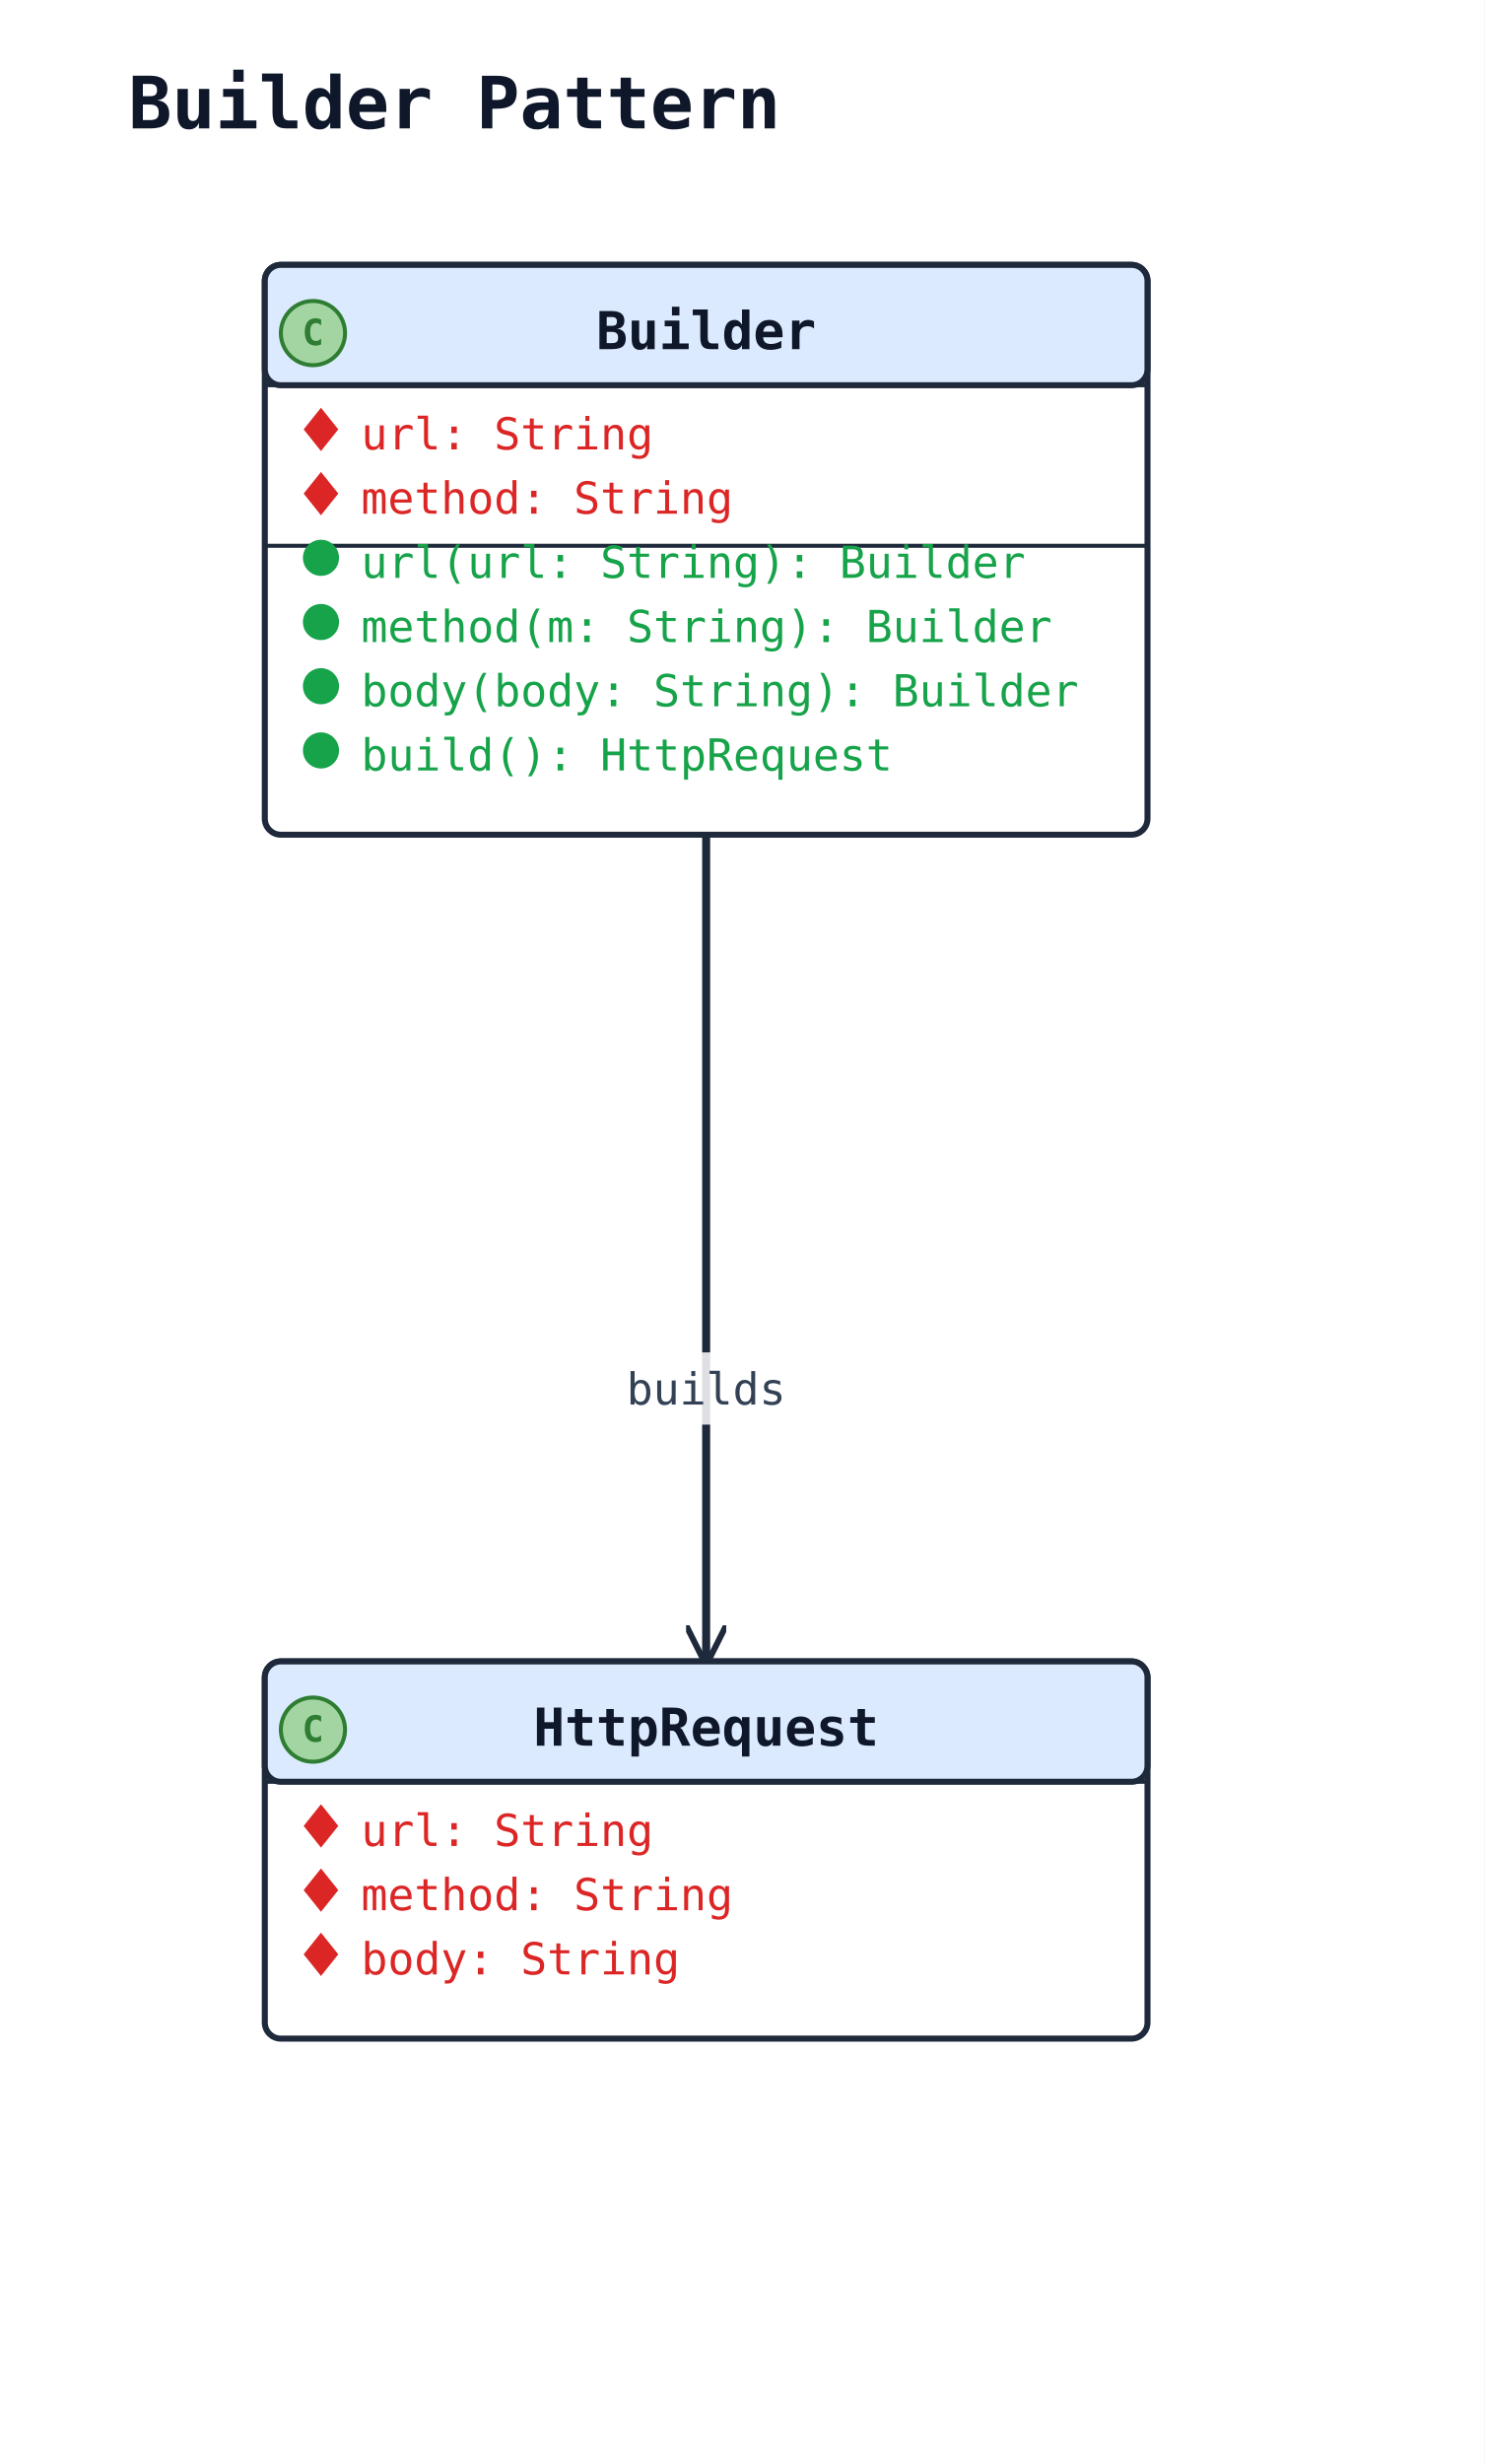
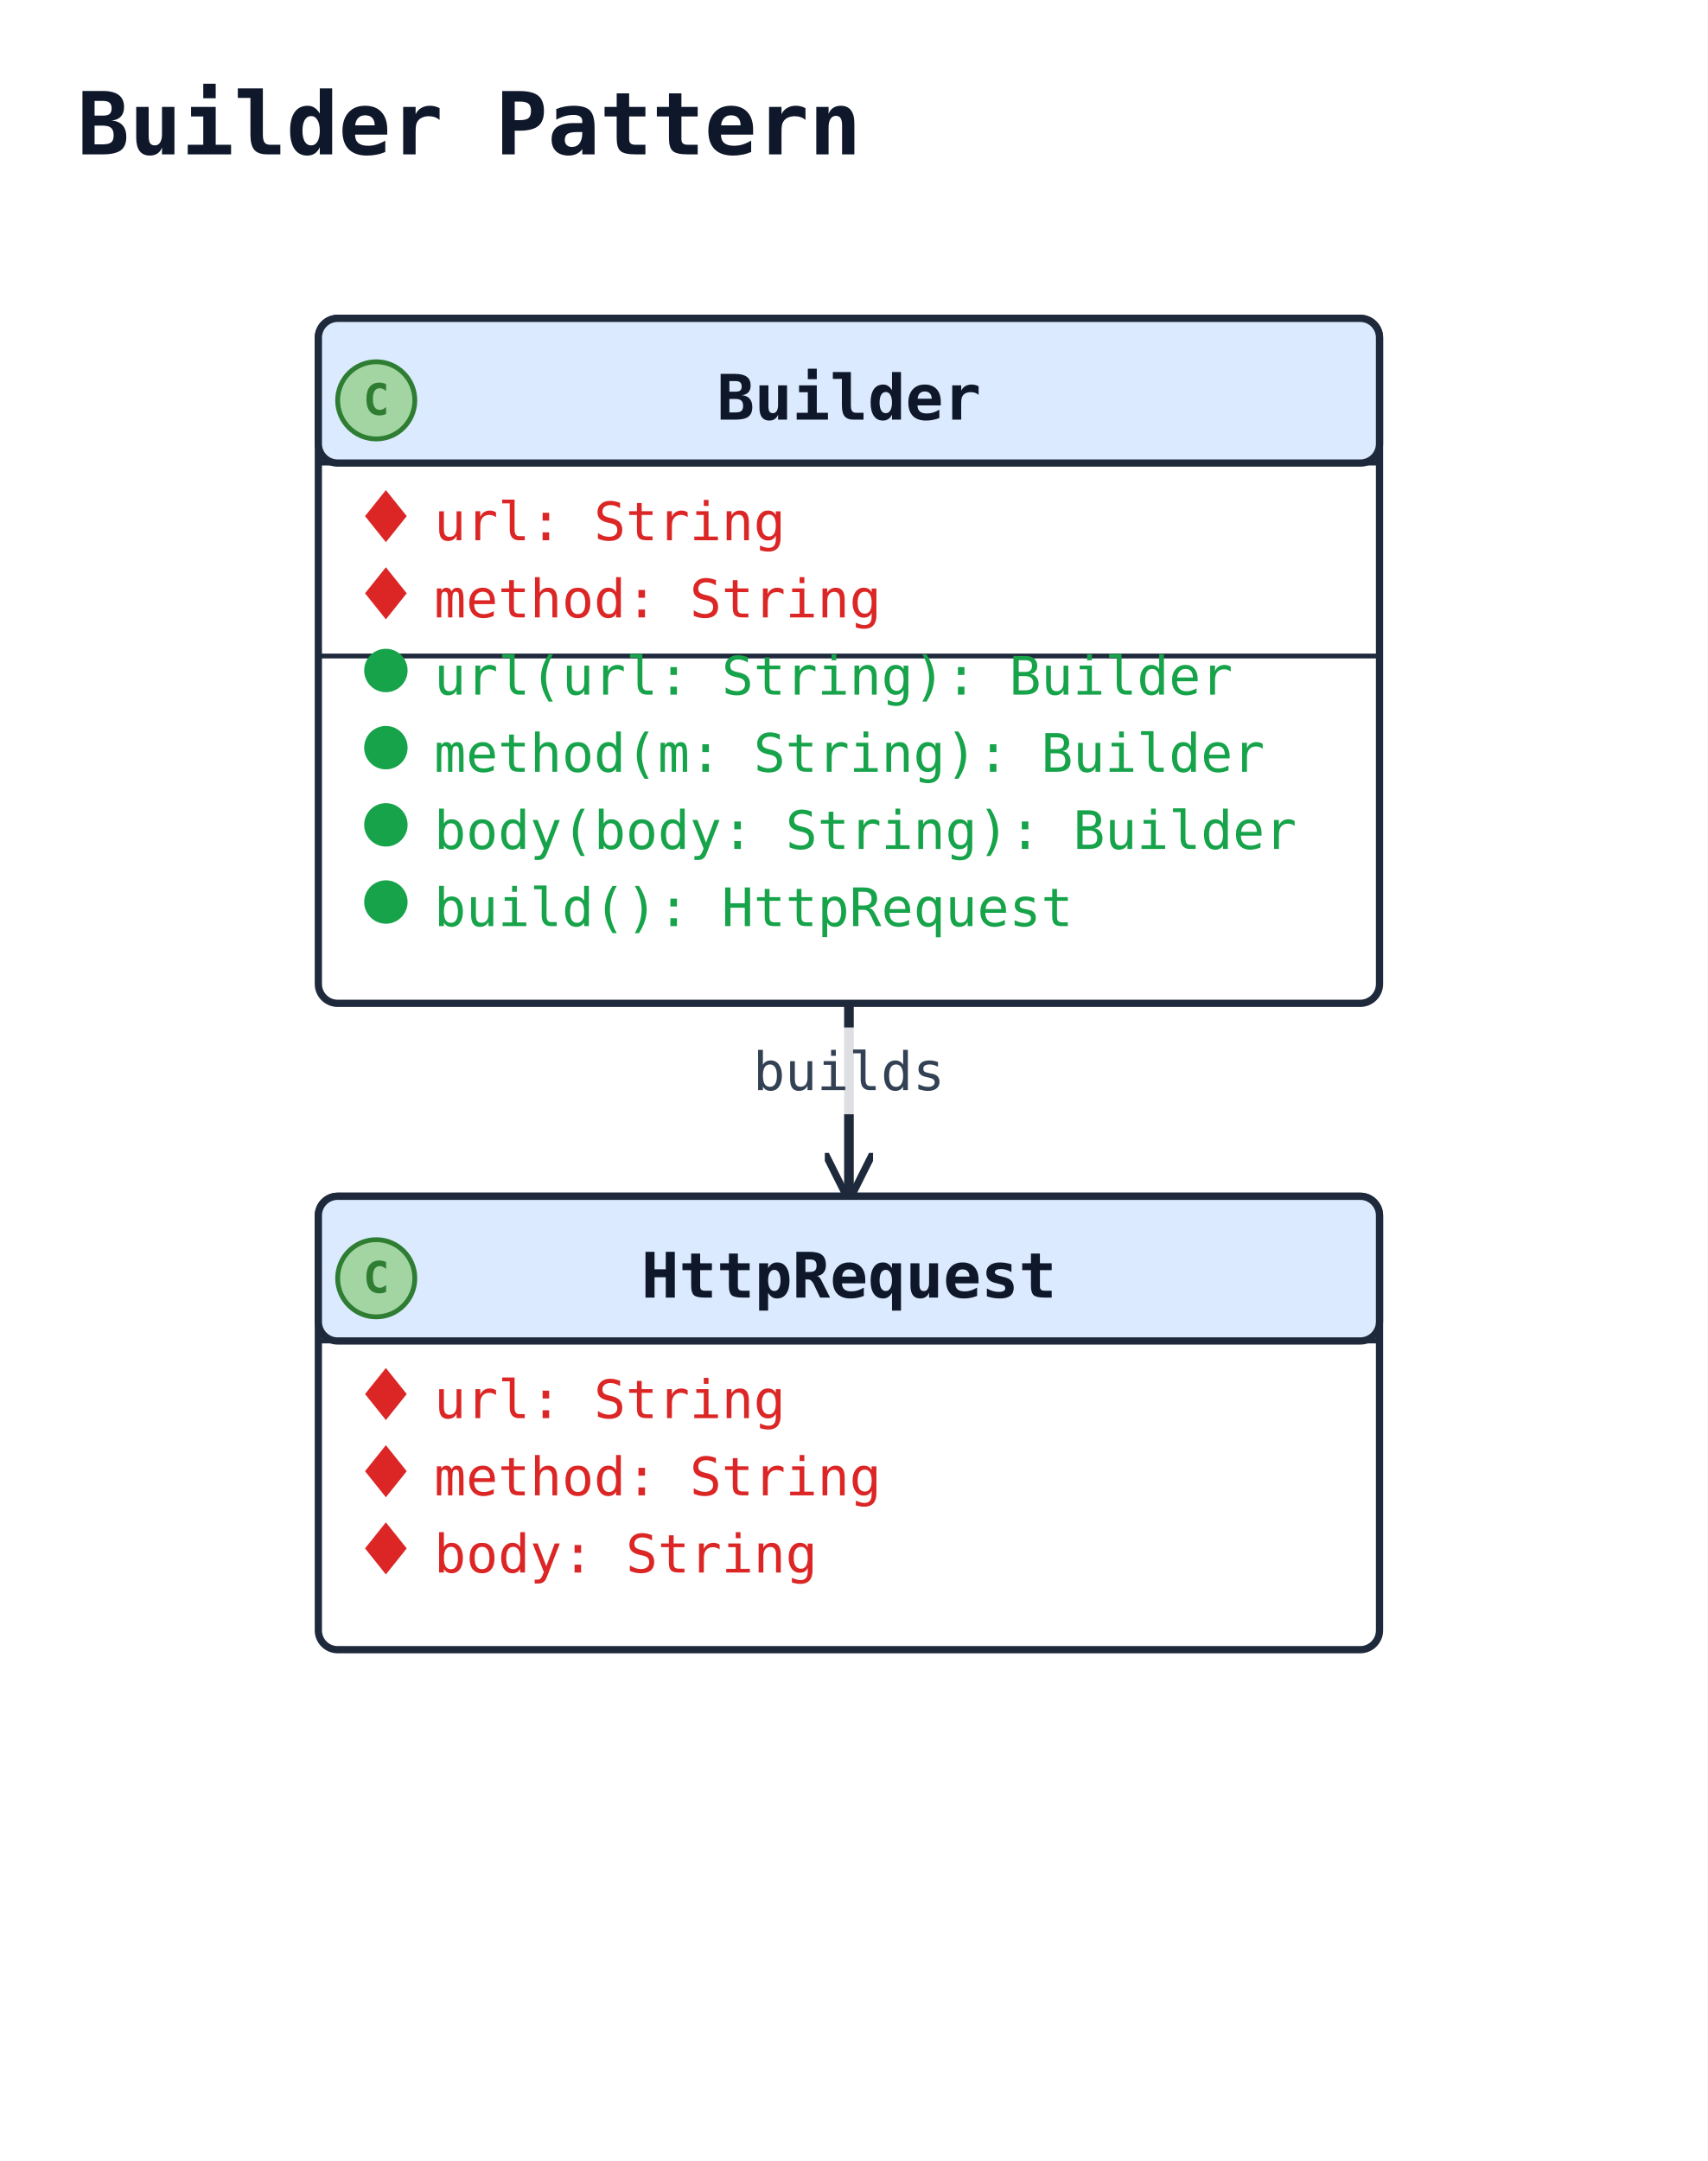
- <svg xmlns="http://www.w3.org/2000/svg" width="370" height="614" viewBox="0 0 370 614" data-orientation="TopToBottom">
+ <svg xmlns="http://www.w3.org/2000/svg" width="354" height="448" viewBox="0 0 354 448" data-orientation="TopToBottom">
  <rect width="100%" height="100%" fill="#ffffff" />
  <defs>
    <marker id="arrow-open" viewBox="0 0 10 10" refX="9" refY="5" markerWidth="10" markerHeight="10" markerUnits="userSpaceOnUse" orient="auto-start-reverse">
      <path d="M0,0 L10,5 L0,10" fill="none" stroke="#1e293b" stroke-width="1.5" />
    </marker>
    <marker id="arrow-triangle" viewBox="0 0 16 16" refX="15" refY="8" markerWidth="16" markerHeight="16" markerUnits="userSpaceOnUse" orient="auto-start-reverse">
      <polygon points="0,1 14,8 0,15" fill="#ffffff" stroke="#1e293b" stroke-width="1.5" fill-rule="nonzero" />
    </marker>
    <marker id="arrow-diamond-filled" viewBox="0 0 14 10" refX="13" refY="5" markerWidth="14" markerHeight="10" markerUnits="userSpaceOnUse" orient="auto-start-reverse">
      <path d="M0,5 L7,0 L14,5 L7,10 z" fill="#1e293b" stroke="#1e293b" stroke-width="1" />
    </marker>
    <marker id="arrow-diamond-open" viewBox="0 0 14 10" refX="13" refY="5" markerWidth="14" markerHeight="10" markerUnits="userSpaceOnUse" orient="auto-start-reverse">
      <path d="M0,5 L7,0 L14,5 L7,10 z" fill="#ffffff" stroke="#1e293b" stroke-width="1" />
    </marker>
  </defs>
  <defs>
    <marker id="arrow-triangle-filled" viewBox="0 0 12 12" refX="11" refY="6" markerWidth="12" markerHeight="12" markerUnits="userSpaceOnUse" orient="auto-start-reverse">
      <polygon points="0,0 12,6 0,12" fill="#1e293b" stroke="#1e293b" stroke-width="1.5" />
    </marker>
    <marker id="arrow-box-filled" viewBox="0 0 12 12" refX="11" refY="6" markerWidth="12" markerHeight="12" markerUnits="userSpaceOnUse" orient="auto-start-reverse">
      <rect x="2" y="2" width="8" height="8" fill="#1e293b" stroke="#1e293b" stroke-width="1.5" />
    </marker>
    <marker id="arrow-plus" viewBox="0 0 12 12" refX="11" refY="6" markerWidth="12" markerHeight="12" markerUnits="userSpaceOnUse" orient="auto-start-reverse">
      <path d="M6,1 L6,11 M1,6 L11,6" fill="none" stroke="#1e293b" stroke-width="1.8" stroke-linecap="round" />
    </marker>
    <marker id="arrow-cross" viewBox="0 0 12 12" refX="11" refY="6" markerWidth="12" markerHeight="12" markerUnits="userSpaceOnUse" orient="auto-start-reverse">
      <path d="M2,2 L10,10 M10,2 L2,10" fill="none" stroke="#1e293b" stroke-width="1.8" stroke-linecap="round" />
    </marker>
    <marker id="arrow-bracket-open" viewBox="0 0 12 14" refX="11" refY="7" markerWidth="12" markerHeight="14" markerUnits="userSpaceOnUse" orient="auto-start-reverse">
      <path d="M10,1 L4,1 L4,13 L10,13" fill="none" stroke="#1e293b" stroke-width="1.8" stroke-linecap="round" stroke-linejoin="round" />
    </marker>
    <marker id="arrow-circle-open" viewBox="0 0 12 12" refX="11" refY="6" markerWidth="12" markerHeight="12" markerUnits="userSpaceOnUse" orient="auto-start-reverse">
      <circle cx="6" cy="6" r="4" fill="#ffffff" stroke="#1e293b" stroke-width="1.5" />
    </marker>
    <marker id="arrow-circle-filled" viewBox="0 0 12 12" refX="11" refY="6" markerWidth="12" markerHeight="12" markerUnits="userSpaceOnUse" orient="auto-start-reverse">
      <circle cx="6" cy="6" r="4" fill="#1e293b" stroke="#1e293b" stroke-width="1.5" />
    </marker>
    <marker id="arrow-double-open" viewBox="0 0 16 12" refX="15" refY="6" markerWidth="16" markerHeight="12" markerUnits="userSpaceOnUse" orient="auto-start-reverse">
      <path d="M0,1 L8,6 L0,11 M7,1 L15,6 L7,11" fill="none" stroke="#1e293b" stroke-width="1.5" stroke-linejoin="round" />
    </marker>
  </defs>
-   <text x="32" y="32" font-family="monospace" font-size="18" font-weight="600" fill="#0f172a">Builder Pattern</text>
-   <polyline class="uml-relation" data-uml-from="Builder" data-uml-to="HttpRequest" data-uml-arrow="--&gt;" points="176,208 176,311 176,414" fill="none" stroke="#1e293b" stroke-width="2" marker-end="url(#arrow-open)" />
-   <rect class="uml-edge-label-bg" data-uml-label-role="edge-background" x="153" y="337" width="46" height="18" fill="white" opacity="0.85" />
-   <text class="uml-edge-label" data-uml-label-role="edge" x="176" y="350" text-anchor="middle" font-family="monospace" font-size="11" fill="#334155">builds</text>
-   <rect class="uml-node uml-class" data-uml-id="HttpRequest" x="66" y="414" width="220" height="94" rx="4" ry="4" fill="#ffffff" stroke="#1e293b" stroke-width="1.5" />
-   <rect x="66" y="414" width="220" height="30" rx="4" ry="4" fill="#dbeafe" stroke="#1e293b" stroke-width="1.5" />
-   <line x1="66" y1="444" x2="286" y2="444" stroke="#1e293b" stroke-width="1" />
-   <circle class="uml-class-badge" cx="78" cy="431" r="8" fill="#A2D5A2" stroke="#2E7D32" stroke-width="1" />
-   <text class="uml-class-badge-letter" x="78" y="434" text-anchor="middle" font-family="monospace" font-size="9" font-weight="700" fill="#2E7D32">C</text>
-   <text x="176" y="435" text-anchor="middle" font-family="monospace" font-size="13" font-weight="600" fill="#0f172a">HttpRequest</text>
-   <polygon class="uml-vis-glyph" points="80,450 84,455 80,460 76,455" fill="#dc2626" stroke="#dc2626" stroke-width="0.5" />
-   <text class="uml-member" data-uml-visibility="private" x="90" y="460" font-family="monospace" font-size="11" fill="#dc2626">url: String</text>
-   <polygon class="uml-vis-glyph" points="80,466 84,471 80,476 76,471" fill="#dc2626" stroke="#dc2626" stroke-width="0.5" />
-   <text class="uml-member" data-uml-visibility="private" x="90" y="476" font-family="monospace" font-size="11" fill="#dc2626">method: String</text>
-   <polygon class="uml-vis-glyph" points="80,482 84,487 80,492 76,487" fill="#dc2626" stroke="#dc2626" stroke-width="0.5" />
-   <text class="uml-member" data-uml-visibility="private" x="90" y="492" font-family="monospace" font-size="11" fill="#dc2626">body: String</text>
+   <text x="16" y="32" font-family="monospace" font-size="18" font-weight="600" fill="#0f172a">Builder Pattern</text>
+   <polyline class="uml-relation" data-uml-from="Builder" data-uml-to="HttpRequest" data-uml-arrow="--&gt;" points="176,208 176,228 176,248" fill="none" stroke="#1e293b" stroke-width="2" marker-end="url(#arrow-open)" />
+   <rect class="uml-edge-label-bg" data-uml-label-role="edge-background" x="153" y="213" width="46" height="18" fill="white" opacity="0.85" />
+   <text class="uml-edge-label" data-uml-label-role="edge" x="176" y="226" text-anchor="middle" font-family="monospace" font-size="11" fill="#334155">builds</text>
+   <rect class="uml-node uml-class" data-uml-id="HttpRequest" x="66" y="248" width="220" height="94" rx="4" ry="4" fill="#ffffff" stroke="#1e293b" stroke-width="1.5" />
+   <rect x="66" y="248" width="220" height="30" rx="4" ry="4" fill="#dbeafe" stroke="#1e293b" stroke-width="1.5" />
+   <line x1="66" y1="278" x2="286" y2="278" stroke="#1e293b" stroke-width="1" />
+   <circle class="uml-class-badge" cx="78" cy="265" r="8" fill="#A2D5A2" stroke="#2E7D32" stroke-width="1" />
+   <text class="uml-class-badge-letter" x="78" y="268" text-anchor="middle" font-family="monospace" font-size="9" font-weight="700" fill="#2E7D32">C</text>
+   <text x="176" y="269" text-anchor="middle" font-family="monospace" font-size="13" font-weight="600" fill="#0f172a">HttpRequest</text>
+   <polygon class="uml-vis-glyph" points="80,284 84,289 80,294 76,289" fill="#dc2626" stroke="#dc2626" stroke-width="0.5" />
+   <text class="uml-member" data-uml-visibility="private" x="90" y="294" font-family="monospace" font-size="11" fill="#dc2626">url: String</text>
+   <polygon class="uml-vis-glyph" points="80,300 84,305 80,310 76,305" fill="#dc2626" stroke="#dc2626" stroke-width="0.5" />
+   <text class="uml-member" data-uml-visibility="private" x="90" y="310" font-family="monospace" font-size="11" fill="#dc2626">method: String</text>
+   <polygon class="uml-vis-glyph" points="80,316 84,321 80,326 76,321" fill="#dc2626" stroke="#dc2626" stroke-width="0.5" />
+   <text class="uml-member" data-uml-visibility="private" x="90" y="326" font-family="monospace" font-size="11" fill="#dc2626">body: String</text>
  <rect class="uml-node uml-class" data-uml-id="Builder" x="66" y="66" width="220" height="142" rx="4" ry="4" fill="#ffffff" stroke="#1e293b" stroke-width="1.5" />
  <rect x="66" y="66" width="220" height="30" rx="4" ry="4" fill="#dbeafe" stroke="#1e293b" stroke-width="1.5" />
  <line x1="66" y1="96" x2="286" y2="96" stroke="#1e293b" stroke-width="1" />
  <circle class="uml-class-badge" cx="78" cy="83" r="8" fill="#A2D5A2" stroke="#2E7D32" stroke-width="1" />
  <text class="uml-class-badge-letter" x="78" y="86" text-anchor="middle" font-family="monospace" font-size="9" font-weight="700" fill="#2E7D32">C</text>
  <text x="176" y="87" text-anchor="middle" font-family="monospace" font-size="13" font-weight="600" fill="#0f172a">Builder</text>
  <polygon class="uml-vis-glyph" points="80,102 84,107 80,112 76,107" fill="#dc2626" stroke="#dc2626" stroke-width="0.5" />
  <text class="uml-member" data-uml-visibility="private" x="90" y="112" font-family="monospace" font-size="11" fill="#dc2626">url: String</text>
  <polygon class="uml-vis-glyph" points="80,118 84,123 80,128 76,123" fill="#dc2626" stroke="#dc2626" stroke-width="0.5" />
  <text class="uml-member" data-uml-visibility="private" x="90" y="128" font-family="monospace" font-size="11" fill="#dc2626">method: String</text>
  <line x1="66" y1="136" x2="286" y2="136" stroke="#1e293b" stroke-width="1" />
  <circle class="uml-vis-glyph" cx="80" cy="139" r="4" fill="#16a34a" stroke="#16a34a" stroke-width="1" />
  <text class="uml-member" data-uml-visibility="public" x="90" y="144" font-family="monospace" font-size="11" fill="#16a34a">url(url: String): Builder</text>
  <circle class="uml-vis-glyph" cx="80" cy="155" r="4" fill="#16a34a" stroke="#16a34a" stroke-width="1" />
  <text class="uml-member" data-uml-visibility="public" x="90" y="160" font-family="monospace" font-size="11" fill="#16a34a">method(m: String): Builder</text>
  <circle class="uml-vis-glyph" cx="80" cy="171" r="4" fill="#16a34a" stroke="#16a34a" stroke-width="1" />
  <text class="uml-member" data-uml-visibility="public" x="90" y="176" font-family="monospace" font-size="11" fill="#16a34a">body(body: String): Builder</text>
  <circle class="uml-vis-glyph" cx="80" cy="187" r="4" fill="#16a34a" stroke="#16a34a" stroke-width="1" />
  <text class="uml-member" data-uml-visibility="public" x="90" y="192" font-family="monospace" font-size="11" fill="#16a34a">build(): HttpRequest</text>
</svg>
